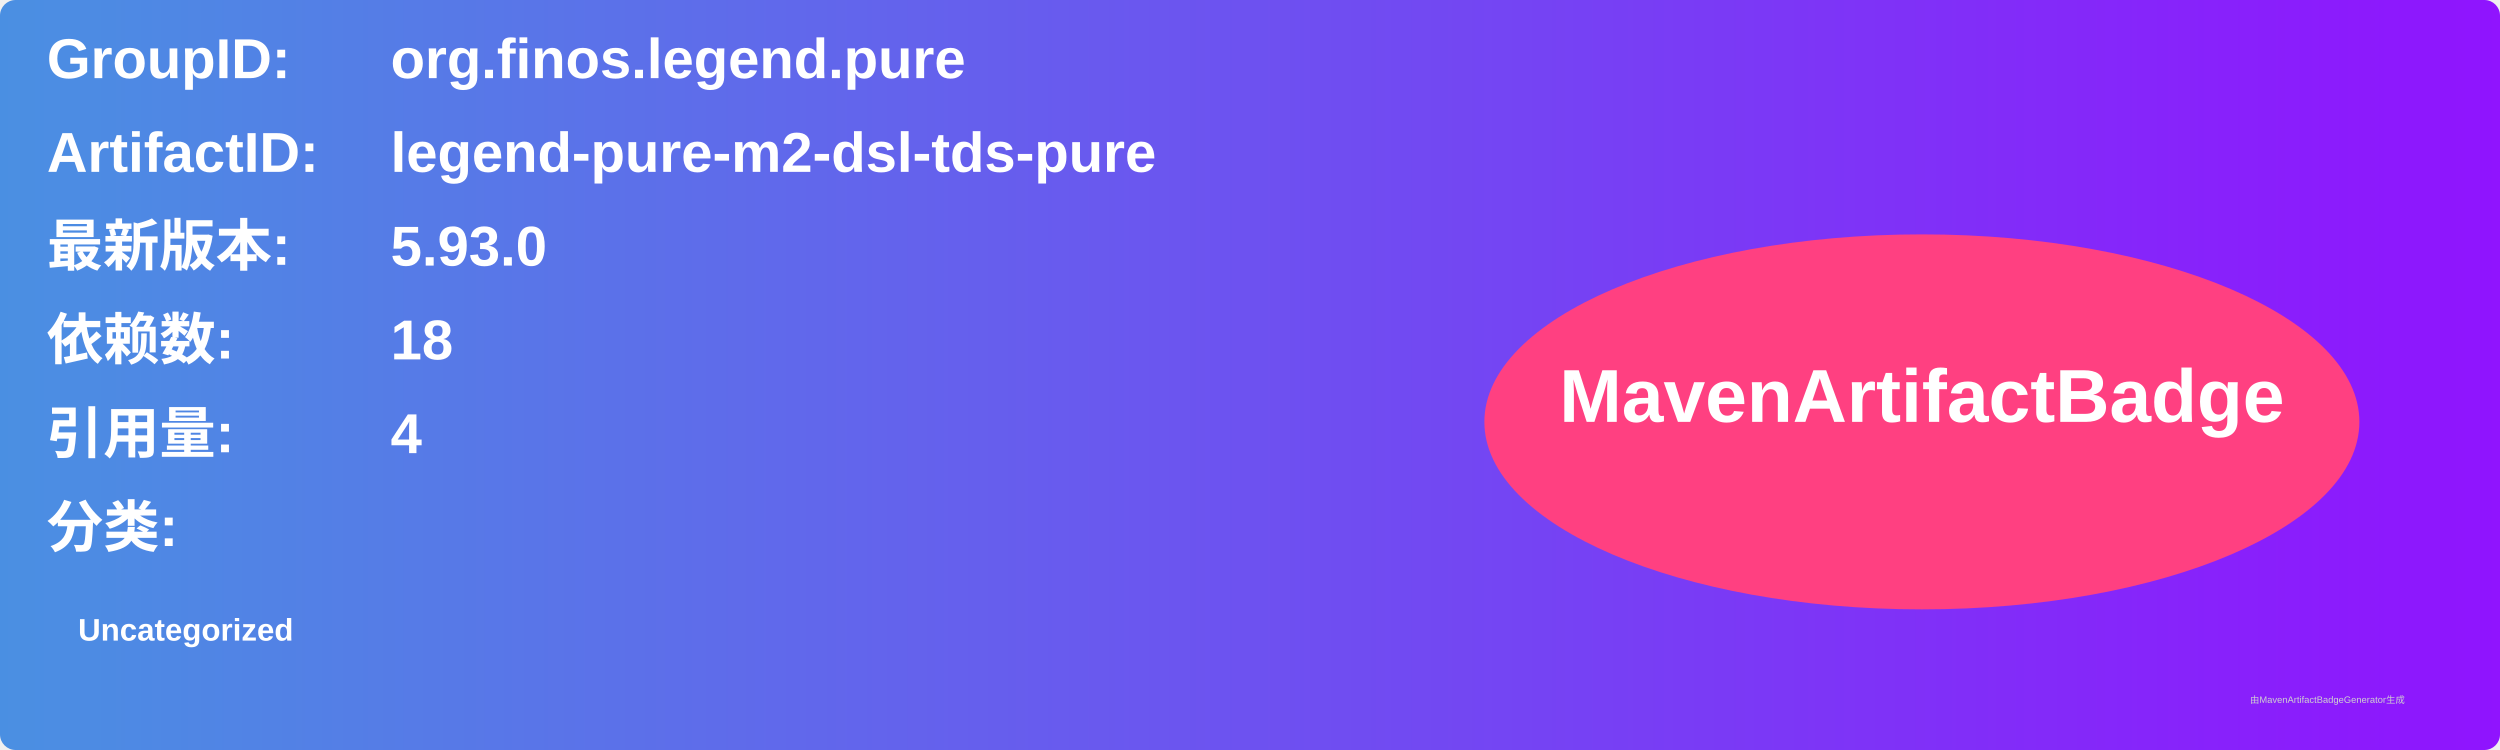
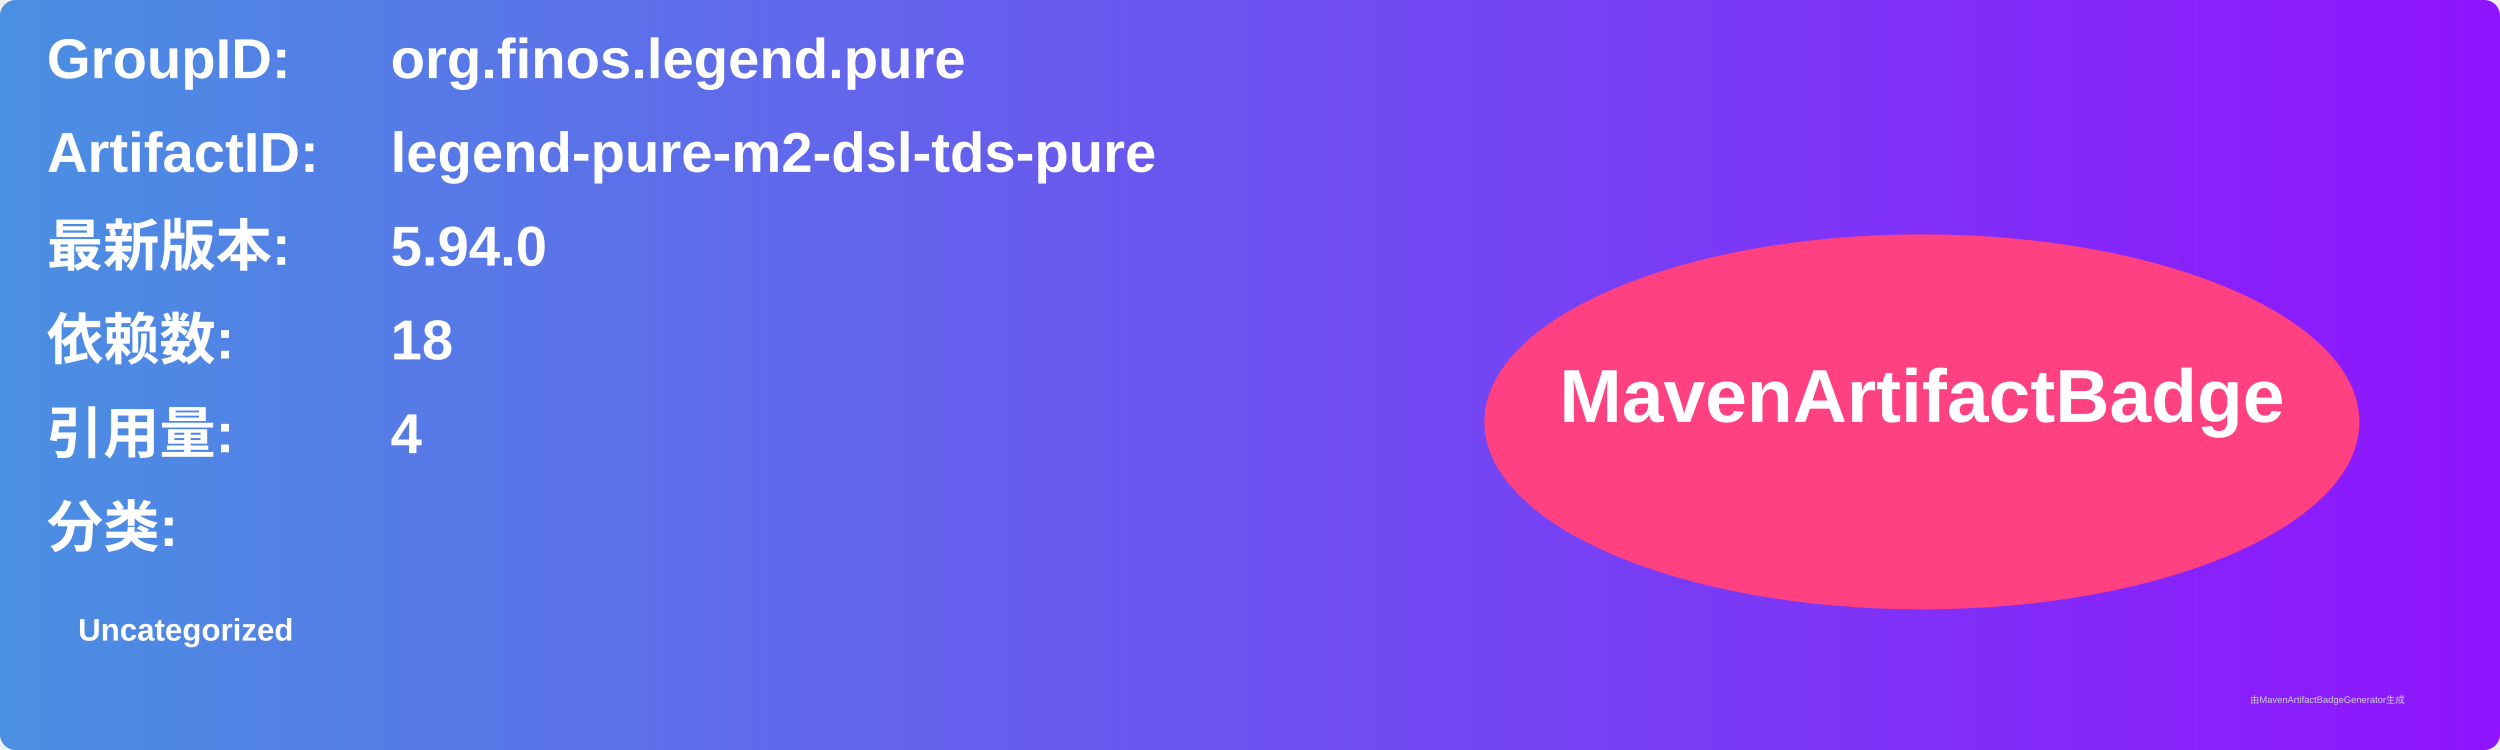
<svg xmlns="http://www.w3.org/2000/svg" width="800" height="240" viewBox="0 0 800 240">
  <linearGradient id="grad" x1="0%" y1="0%" x2="100%" y2="0%">
    <stop offset="0%" stop-color="#4a90e2" />
    <stop offset="100%" stop-color="#9013fe" />
  </linearGradient>
  <rect width="100%" height="100%" rx="5" ry="5" fill="url(#grad)" />
  <g transform="translate(15, 15)">
    <text x="0" y="10" font-family="Arial" font-size="18" fill="white" font-weight="bold" width="260">GroupID:</text>
    <text x="110" y="10" font-family="Arial" font-size="18" fill="white" font-weight="bold" width="460">org.finos.legend.pure</text>
    <text x="0" y="40" font-family="Arial" font-size="18" fill="white" font-weight="bold" width="260">ArtifactID:</text>
    <text x="110" y="40" font-family="Arial" font-size="18" fill="white" font-weight="bold" width="460">legend-pure-m2-dsl-tds-pure</text>
    <text x="0" y="70" font-family="Arial" font-size="18" fill="white" font-weight="bold">最新版本:</text>
    <text x="110" y="70" font-family="Arial" font-size="18" fill="white" font-weight="bold">
-       <tspan font-weight="bold">5.93.0</tspan>
+       <tspan font-weight="bold">5.94.0</tspan>
    </text>
    <text x="0" y="100" font-family="Arial" font-size="18" fill="white" font-weight="bold">依赖数: </text>
    <text x="110" y="100" font-family="Arial" font-size="18" fill="white">
      <tspan font-weight="bold">18</tspan>
    </text>
    <text x="0" y="130" font-family="Arial" font-size="18" fill="white" font-weight="bold">引用量: </text>
    <text x="110" y="130" font-family="Arial" font-size="18" fill="white">
      <tspan font-weight="bold">4</tspan>
    </text>
    <text x="0" y="160" font-family="Arial" font-size="18" fill="white" font-weight="bold">分类:</text>
    <text x="10" y="190" font-family="Arial" font-size="10" fill="white">
      <tspan font-weight="bold">Uncategorized</tspan>
    </text>
    <ellipse cx="600" cy="120" rx="140" ry="60" fill="#ff4081" />
    <text x="600" y="120" text-anchor="middle" font-family="Arial" font-size="24" fill="white" font-weight="bold">MavenArtifactBadge</text>
  </g>
  <text x="720" y="225" font-family="Arial" font-size="3" fill="#d0d0d0">由MavenArtifactBadgeGenerator生成</text>
</svg>
